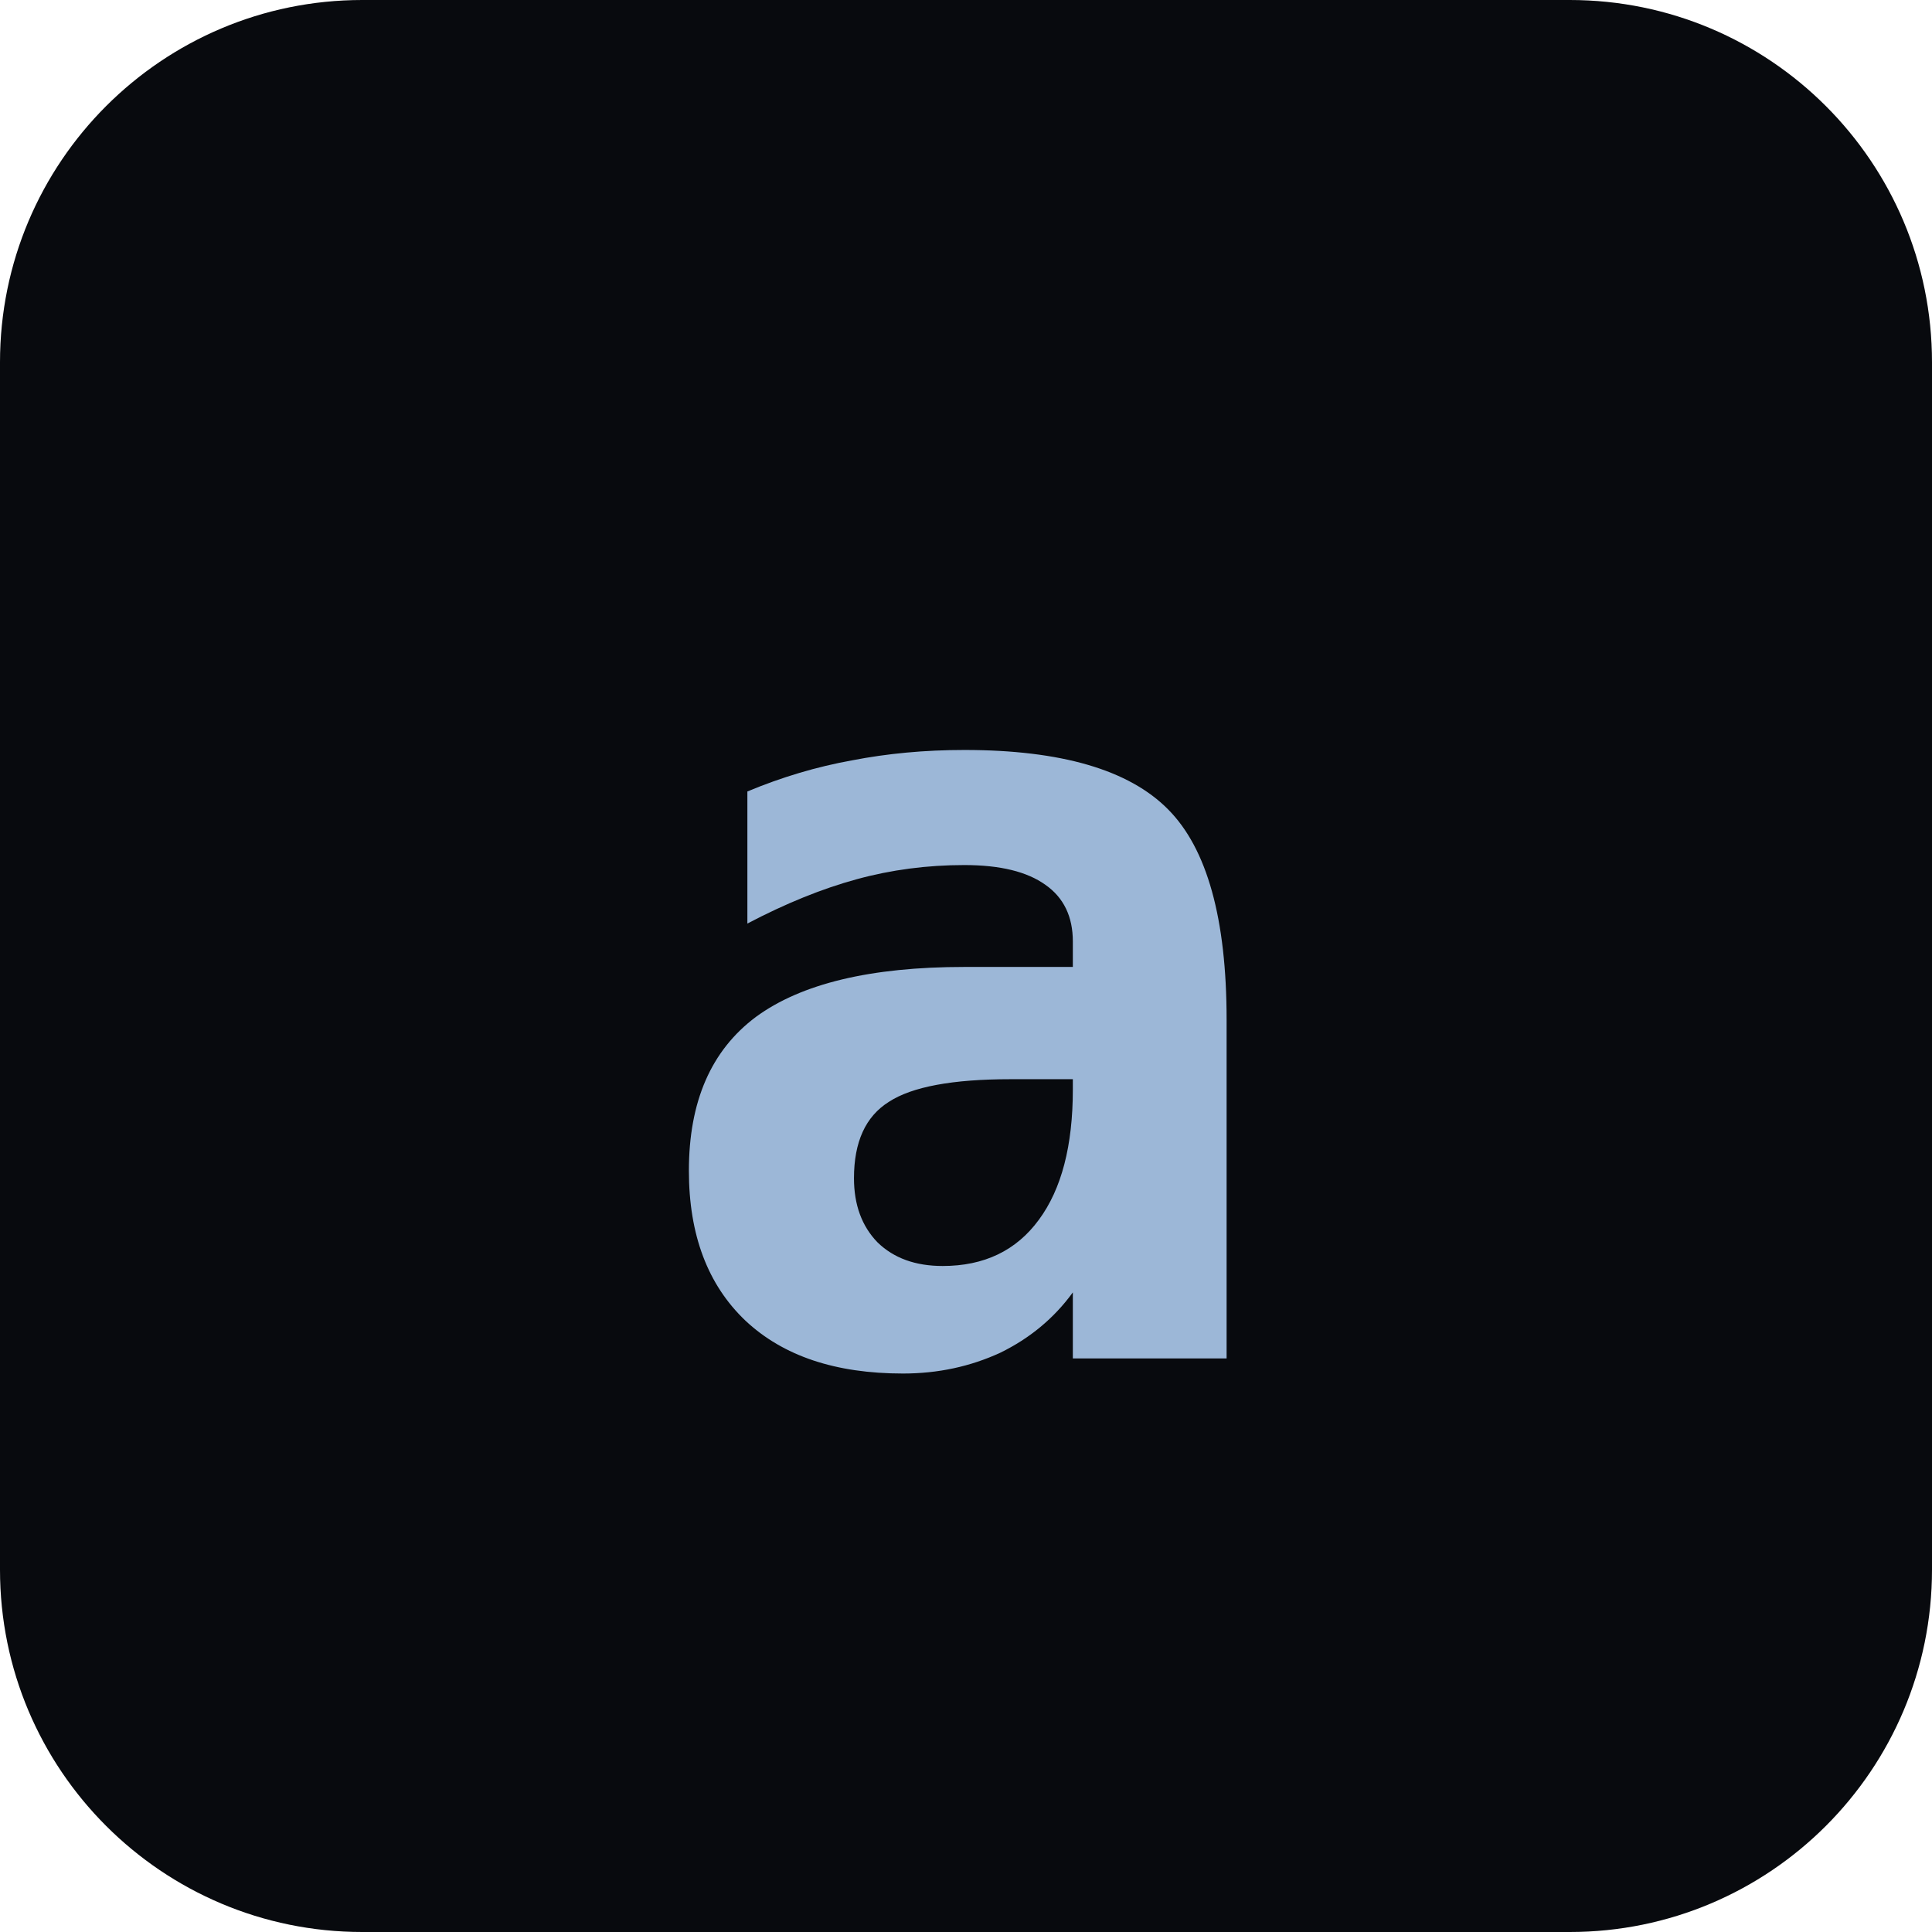
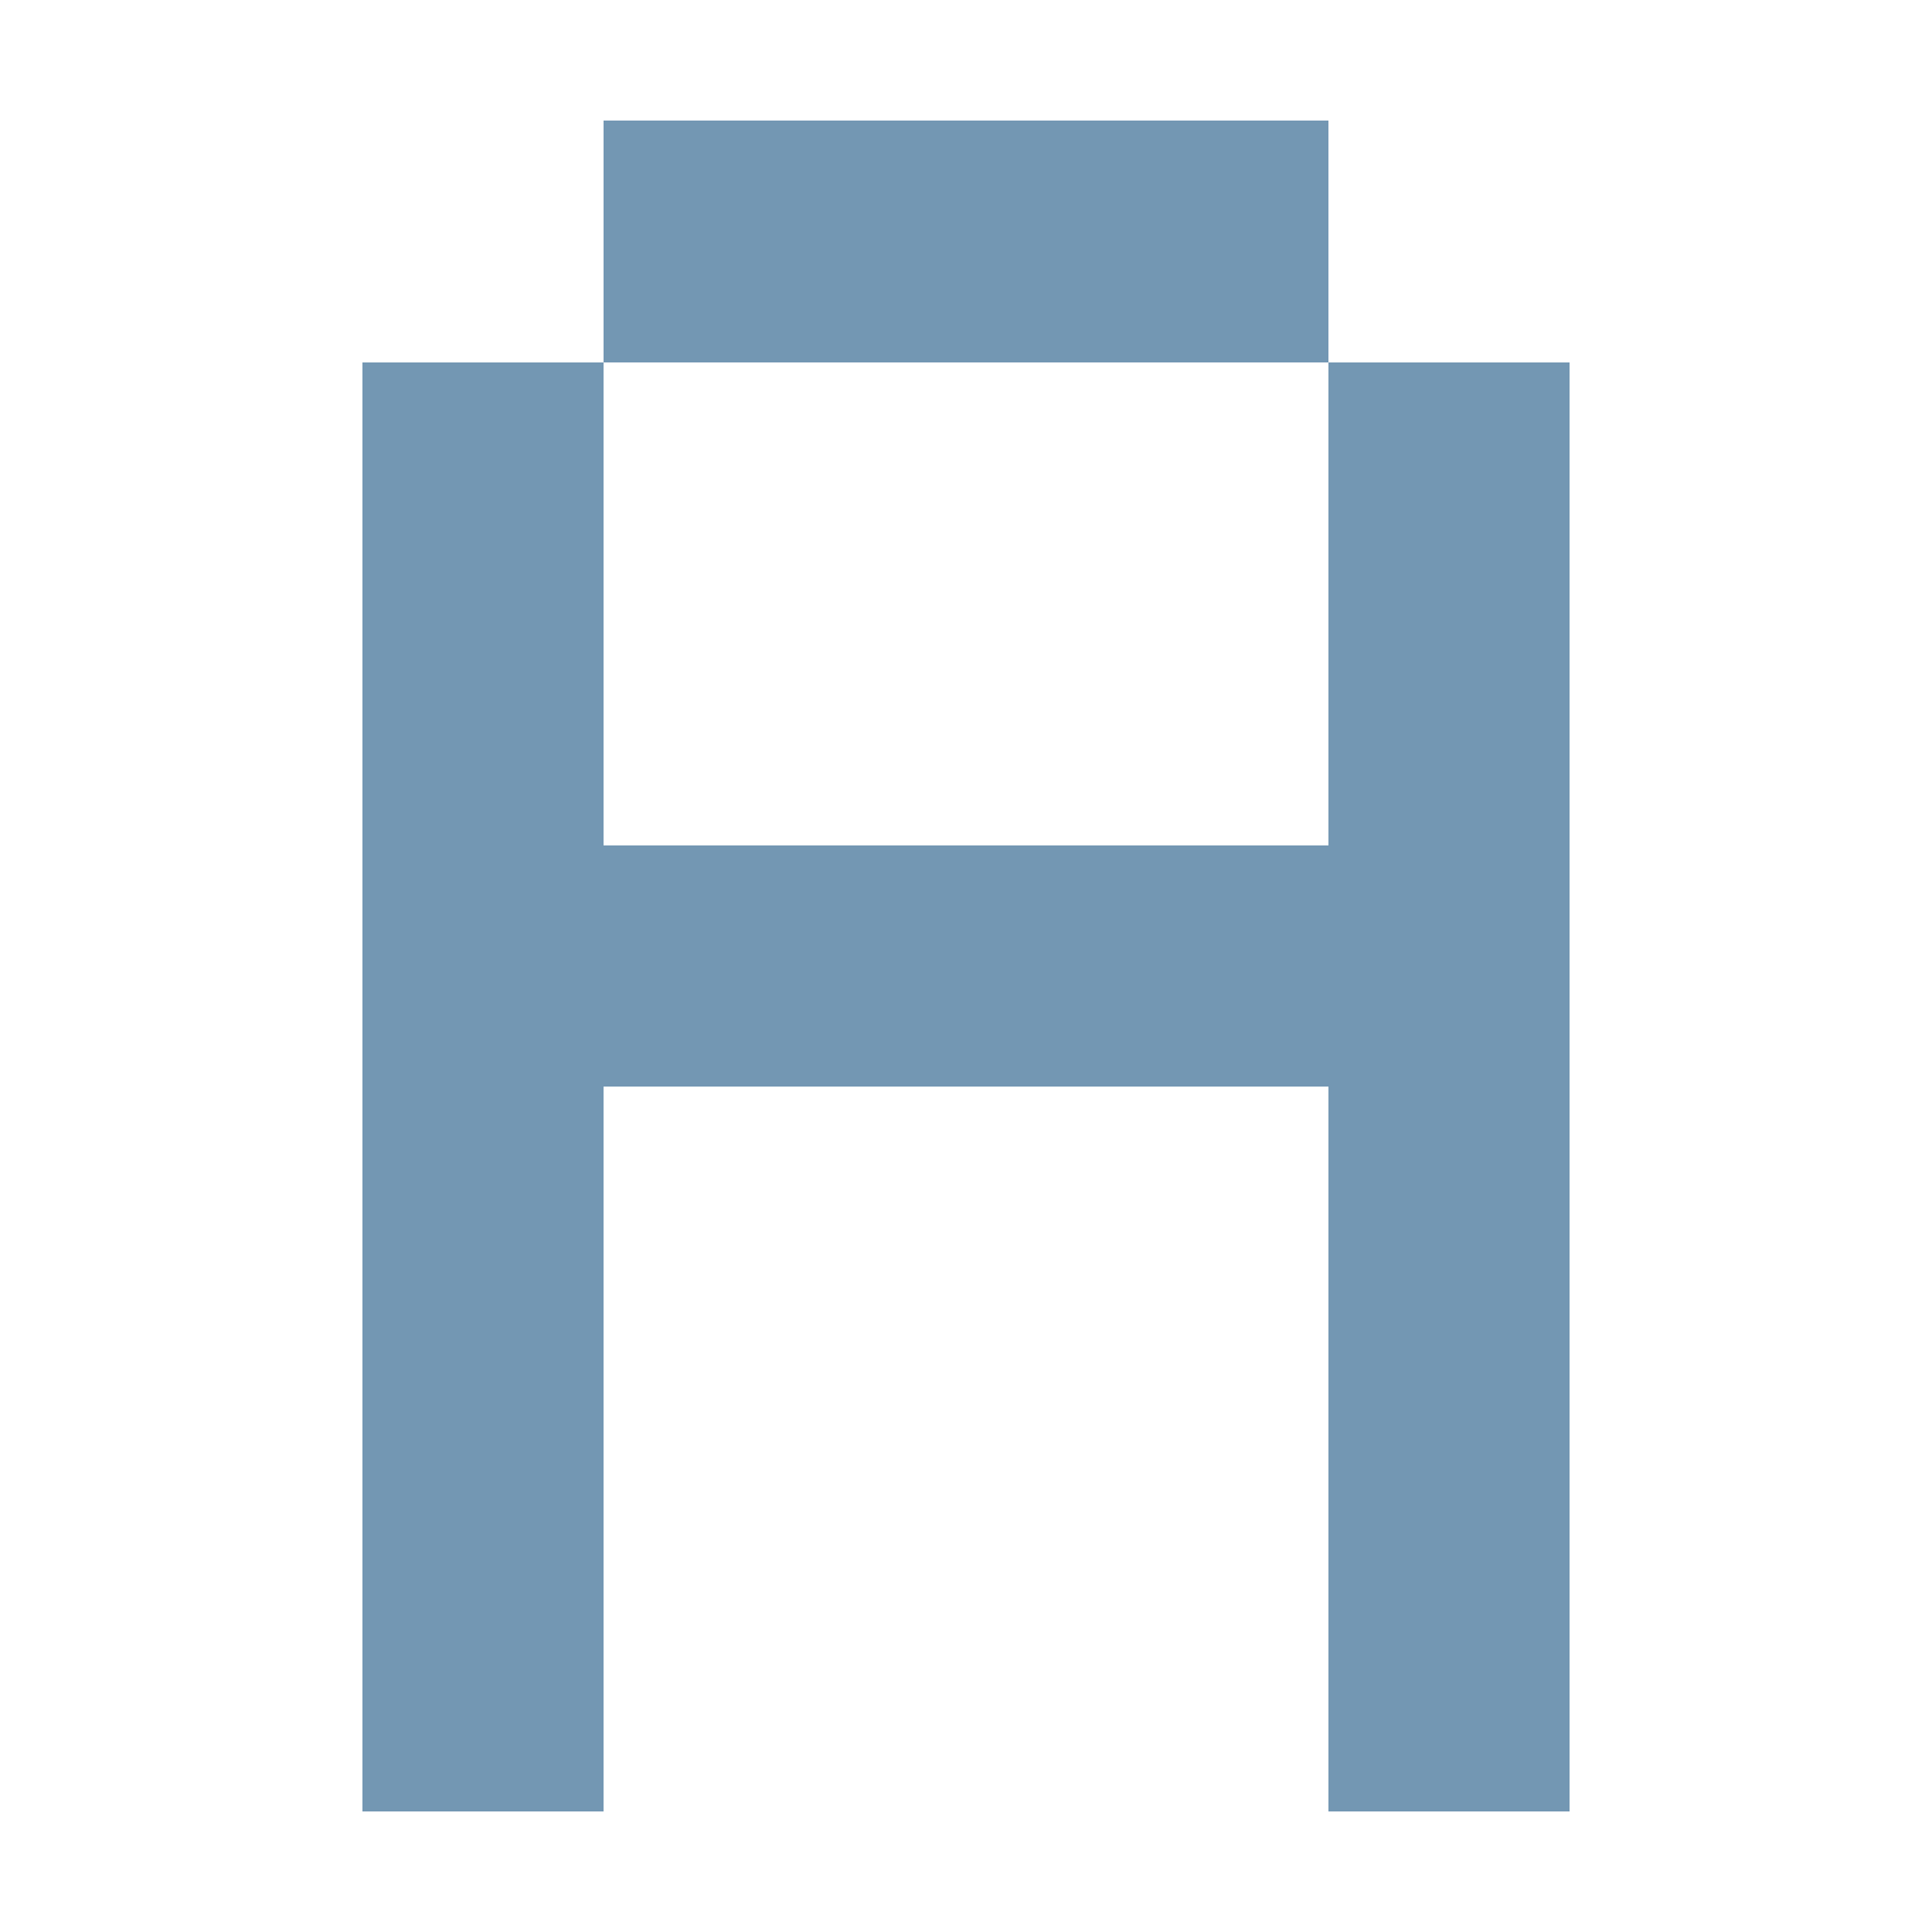
- <svg xmlns="http://www.w3.org/2000/svg" viewBox="0 0 32 32">
-   <rect width="32" height="32" rx="6" fill="#080a0e" />
-   <text x="16" y="22.5" font-family="ui-monospace, Menlo, monospace" font-size="18" font-weight="700" fill="#9cb7d7" text-anchor="middle">a</text>
+ <svg xmlns="http://www.w3.org/2000/svg" viewBox="0 0 16 16" shape-rendering="crispEdges">
+   <path fill="#7397b3" d="M5 1h6v2H5zM3 3h2v4H3zm8 0h2v4h-2zM3 7h10v2H3zM3 9h2v6H3zm8 0h2v6h-2z" />
</svg>
